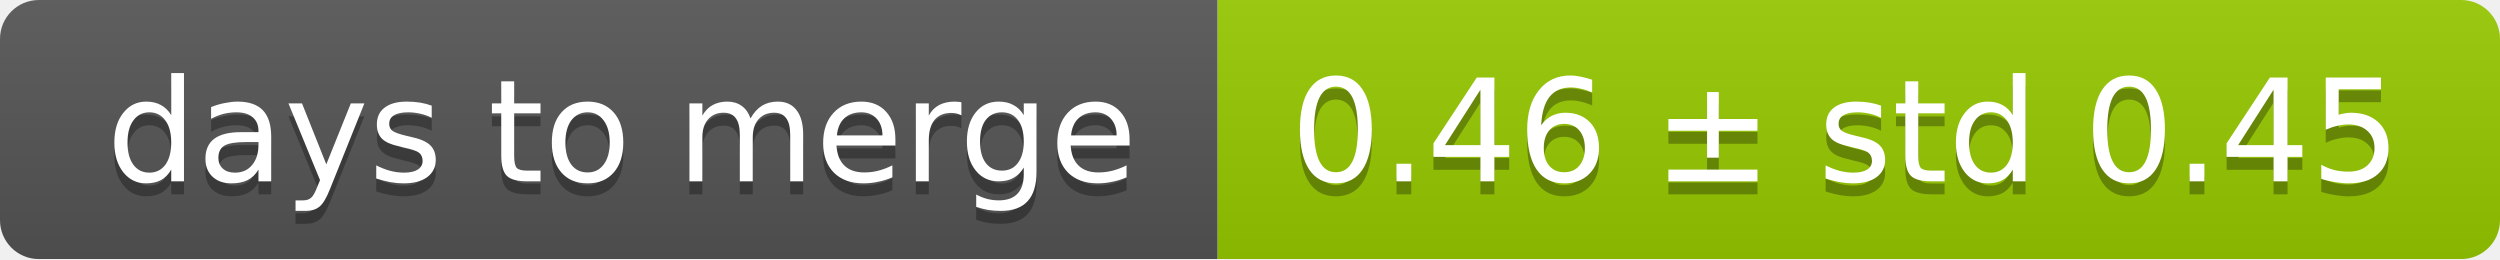
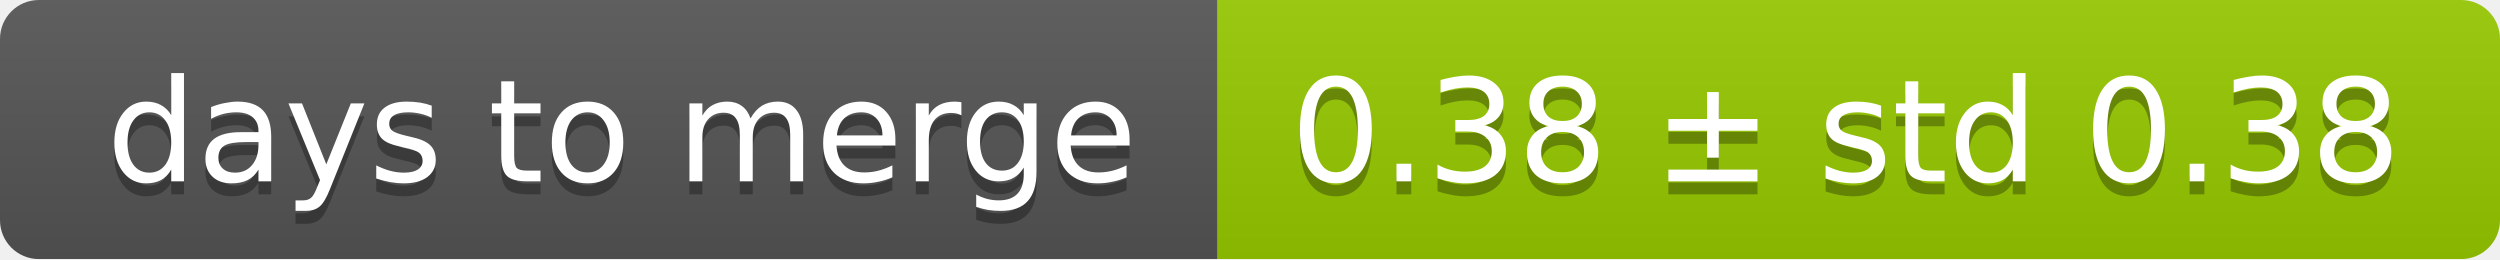
<svg xmlns="http://www.w3.org/2000/svg" width="193" height="20">
  <linearGradient id="smooth" x2="0" y2="100%">
    <stop offset="0" stop-color="#bbb" stop-opacity=".1" />
    <stop offset="1" stop-opacity=".1" />
  </linearGradient>
  <mask id="round">
    <rect width="193" height="20" rx="3" fill="#fff" />
  </mask>
  <g mask="url(#round)">
    <rect width="94" height="20" fill="#555" />
    <rect x="94" width="99" height="20" fill="#97ca00" />
    <rect width="193" height="20" fill="url(#smooth)" />
  </g>
  <g fill="#fff" text-anchor="middle" font-family="DejaVu Sans,Verdana,Geneva,sans-serif" font-size="11">
    <text x="48" y="15" fill="#010101" fill-opacity=".3">days to merge</text>
    <text x="48" y="14">days to merge</text>
-     <text x="142.5" y="15" fill="#010101" fill-opacity=".3">0.46 ± std 0.45</text>
-     <text x="142.5" y="14">0.46 ± std 0.45</text>
+     <text x="142.5" y="15" fill="#010101" fill-opacity=".3">0.38 ± std 0.38</text>
+     <text x="142.5" y="14">0.38 ± std 0.38</text>
  </g>
</svg>
